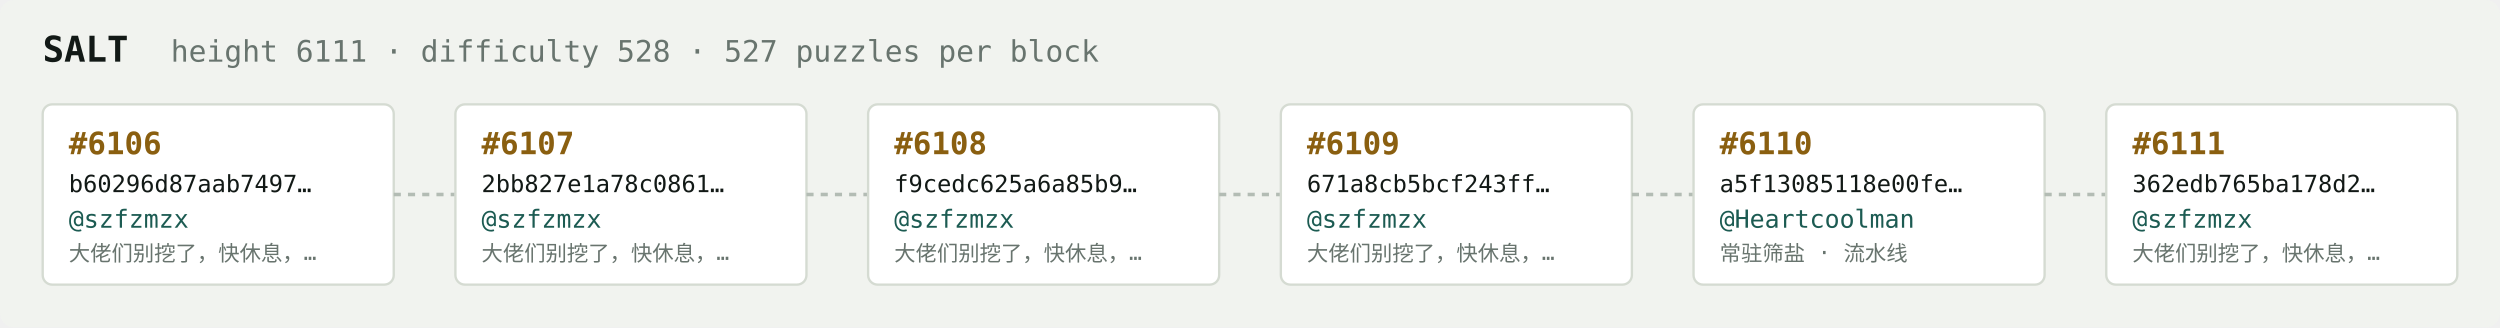
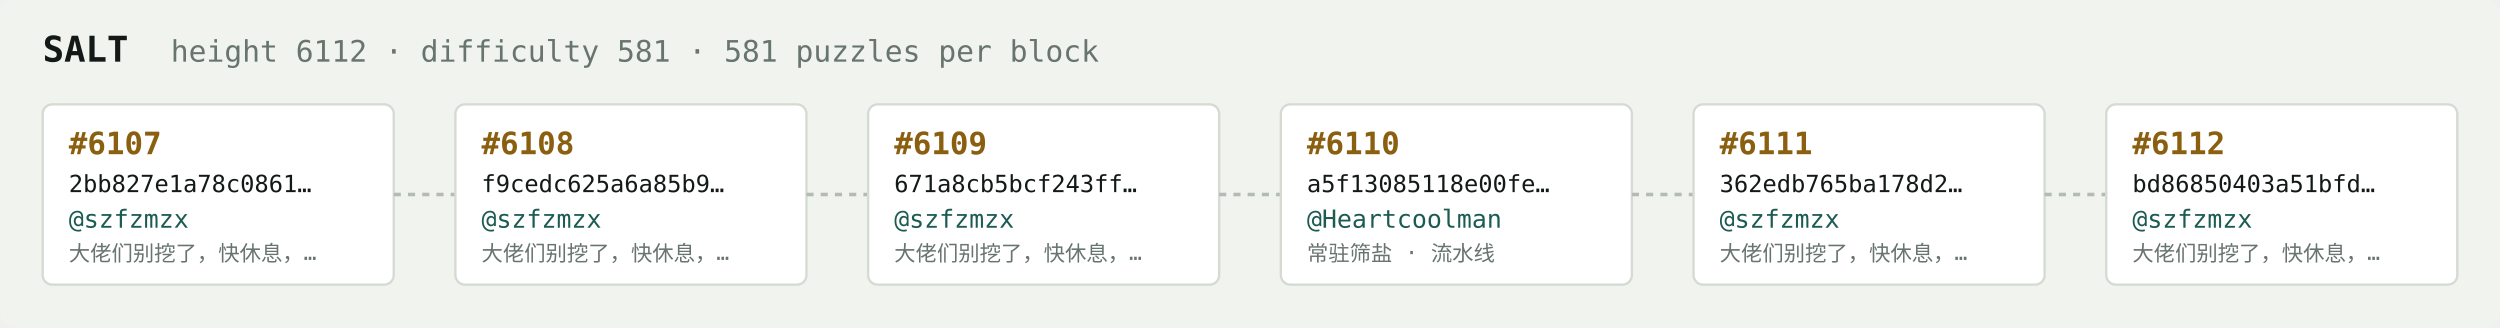
<svg xmlns="http://www.w3.org/2000/svg" width="1054" height="138" viewBox="0 0 1054 138" font-family="ui-monospace,SFMono-Regular,Menlo,monospace">
  <rect fill="#f1f3ef" width="1054" height="138" rx="6" />
  <text x="18" y="26" fill="#121916" font-size="15" font-weight="700">SALT</text>
-   <text x="72" y="26" fill="#68746e" font-size="12.5">height 6111 · difficulty 528 · 527 puzzles per block</text>
+   <text x="72" y="26" fill="#68746e" font-size="12.5">height 6112 · difficulty 581 · 581 puzzles per block</text>
  <rect x="18" y="44" width="148" height="76" rx="4" fill="#ffffff" stroke="#d5dbd2" stroke-width="1" />
-   <text x="29" y="65" fill="#8a5f10" font-size="13" font-weight="700">#6106</text>
-   <text x="29" y="81" fill="#121916" font-size="10">b60296d87aab7497…</text>
+   <text x="29" y="65" fill="#8a5f10" font-size="13" font-weight="700">#6107</text>
+   <text x="29" y="81" fill="#121916" font-size="10">2bb827e1a78c0861…</text>
  <text x="29" y="96" fill="#1c5b52" font-size="10.5">@szfzmzx</text>
  <text x="29" y="110" fill="#68746e" font-size="9">大佬们别挖了，快休息，…</text>
  <line x1="166" y1="82.0" x2="192" y2="82.0" stroke="#b3bcb4" stroke-width="1.5" stroke-dasharray="3 3" />
  <rect x="192" y="44" width="148" height="76" rx="4" fill="#ffffff" stroke="#d5dbd2" stroke-width="1" />
-   <text x="203" y="65" fill="#8a5f10" font-size="13" font-weight="700">#6107</text>
-   <text x="203" y="81" fill="#121916" font-size="10">2bb827e1a78c0861…</text>
+   <text x="203" y="65" fill="#8a5f10" font-size="13" font-weight="700">#6108</text>
+   <text x="203" y="81" fill="#121916" font-size="10">f9cedc625a6a85b9…</text>
  <text x="203" y="96" fill="#1c5b52" font-size="10.5">@szfzmzx</text>
  <text x="203" y="110" fill="#68746e" font-size="9">大佬们别挖了，快休息，…</text>
  <line x1="340" y1="82.0" x2="366" y2="82.0" stroke="#b3bcb4" stroke-width="1.5" stroke-dasharray="3 3" />
  <rect x="366" y="44" width="148" height="76" rx="4" fill="#ffffff" stroke="#d5dbd2" stroke-width="1" />
-   <text x="377" y="65" fill="#8a5f10" font-size="13" font-weight="700">#6108</text>
-   <text x="377" y="81" fill="#121916" font-size="10">f9cedc625a6a85b9…</text>
+   <text x="377" y="65" fill="#8a5f10" font-size="13" font-weight="700">#6109</text>
+   <text x="377" y="81" fill="#121916" font-size="10">671a8cb5bcf243ff…</text>
  <text x="377" y="96" fill="#1c5b52" font-size="10.5">@szfzmzx</text>
  <text x="377" y="110" fill="#68746e" font-size="9">大佬们别挖了，快休息，…</text>
  <line x1="514" y1="82.0" x2="540" y2="82.0" stroke="#b3bcb4" stroke-width="1.5" stroke-dasharray="3 3" />
  <rect x="540" y="44" width="148" height="76" rx="4" fill="#ffffff" stroke="#d5dbd2" stroke-width="1" />
-   <text x="551" y="65" fill="#8a5f10" font-size="13" font-weight="700">#6109</text>
-   <text x="551" y="81" fill="#121916" font-size="10">671a8cb5bcf243ff…</text>
-   <text x="551" y="96" fill="#1c5b52" font-size="10.5">@szfzmzx</text>
-   <text x="551" y="110" fill="#68746e" font-size="9">大佬们别挖了，快休息，…</text>
+   <text x="551" y="65" fill="#8a5f10" font-size="13" font-weight="700">#6110</text>
+   <text x="551" y="81" fill="#121916" font-size="10">a5f13085118e00fe…</text>
+   <text x="551" y="96" fill="#1c5b52" font-size="10.5">@Heartcoolman</text>
+   <text x="551" y="110" fill="#68746e" font-size="9">常驻筛盐 · 流水线</text>
  <line x1="688" y1="82.0" x2="714" y2="82.0" stroke="#b3bcb4" stroke-width="1.5" stroke-dasharray="3 3" />
  <rect x="714" y="44" width="148" height="76" rx="4" fill="#ffffff" stroke="#d5dbd2" stroke-width="1" />
-   <text x="725" y="65" fill="#8a5f10" font-size="13" font-weight="700">#6110</text>
-   <text x="725" y="81" fill="#121916" font-size="10">a5f13085118e00fe…</text>
-   <text x="725" y="96" fill="#1c5b52" font-size="10.5">@Heartcoolman</text>
-   <text x="725" y="110" fill="#68746e" font-size="9">常驻筛盐 · 流水线</text>
+   <text x="725" y="65" fill="#8a5f10" font-size="13" font-weight="700">#6111</text>
+   <text x="725" y="81" fill="#121916" font-size="10">362edb765ba178d2…</text>
+   <text x="725" y="96" fill="#1c5b52" font-size="10.5">@szfzmzx</text>
+   <text x="725" y="110" fill="#68746e" font-size="9">大佬们别挖了，快休息，…</text>
  <line x1="862" y1="82.0" x2="888" y2="82.0" stroke="#b3bcb4" stroke-width="1.5" stroke-dasharray="3 3" />
  <rect x="888" y="44" width="148" height="76" rx="4" fill="#ffffff" stroke="#d5dbd2" stroke-width="1" />
-   <text x="899" y="65" fill="#8a5f10" font-size="13" font-weight="700">#6111</text>
-   <text x="899" y="81" fill="#121916" font-size="10">362edb765ba178d2…</text>
+   <text x="899" y="65" fill="#8a5f10" font-size="13" font-weight="700">#6112</text>
+   <text x="899" y="81" fill="#121916" font-size="10">bd86850403a51bfd…</text>
  <text x="899" y="96" fill="#1c5b52" font-size="10.5">@szfzmzx</text>
  <text x="899" y="110" fill="#68746e" font-size="9">大佬们别挖了，快休息，…</text>
</svg>
